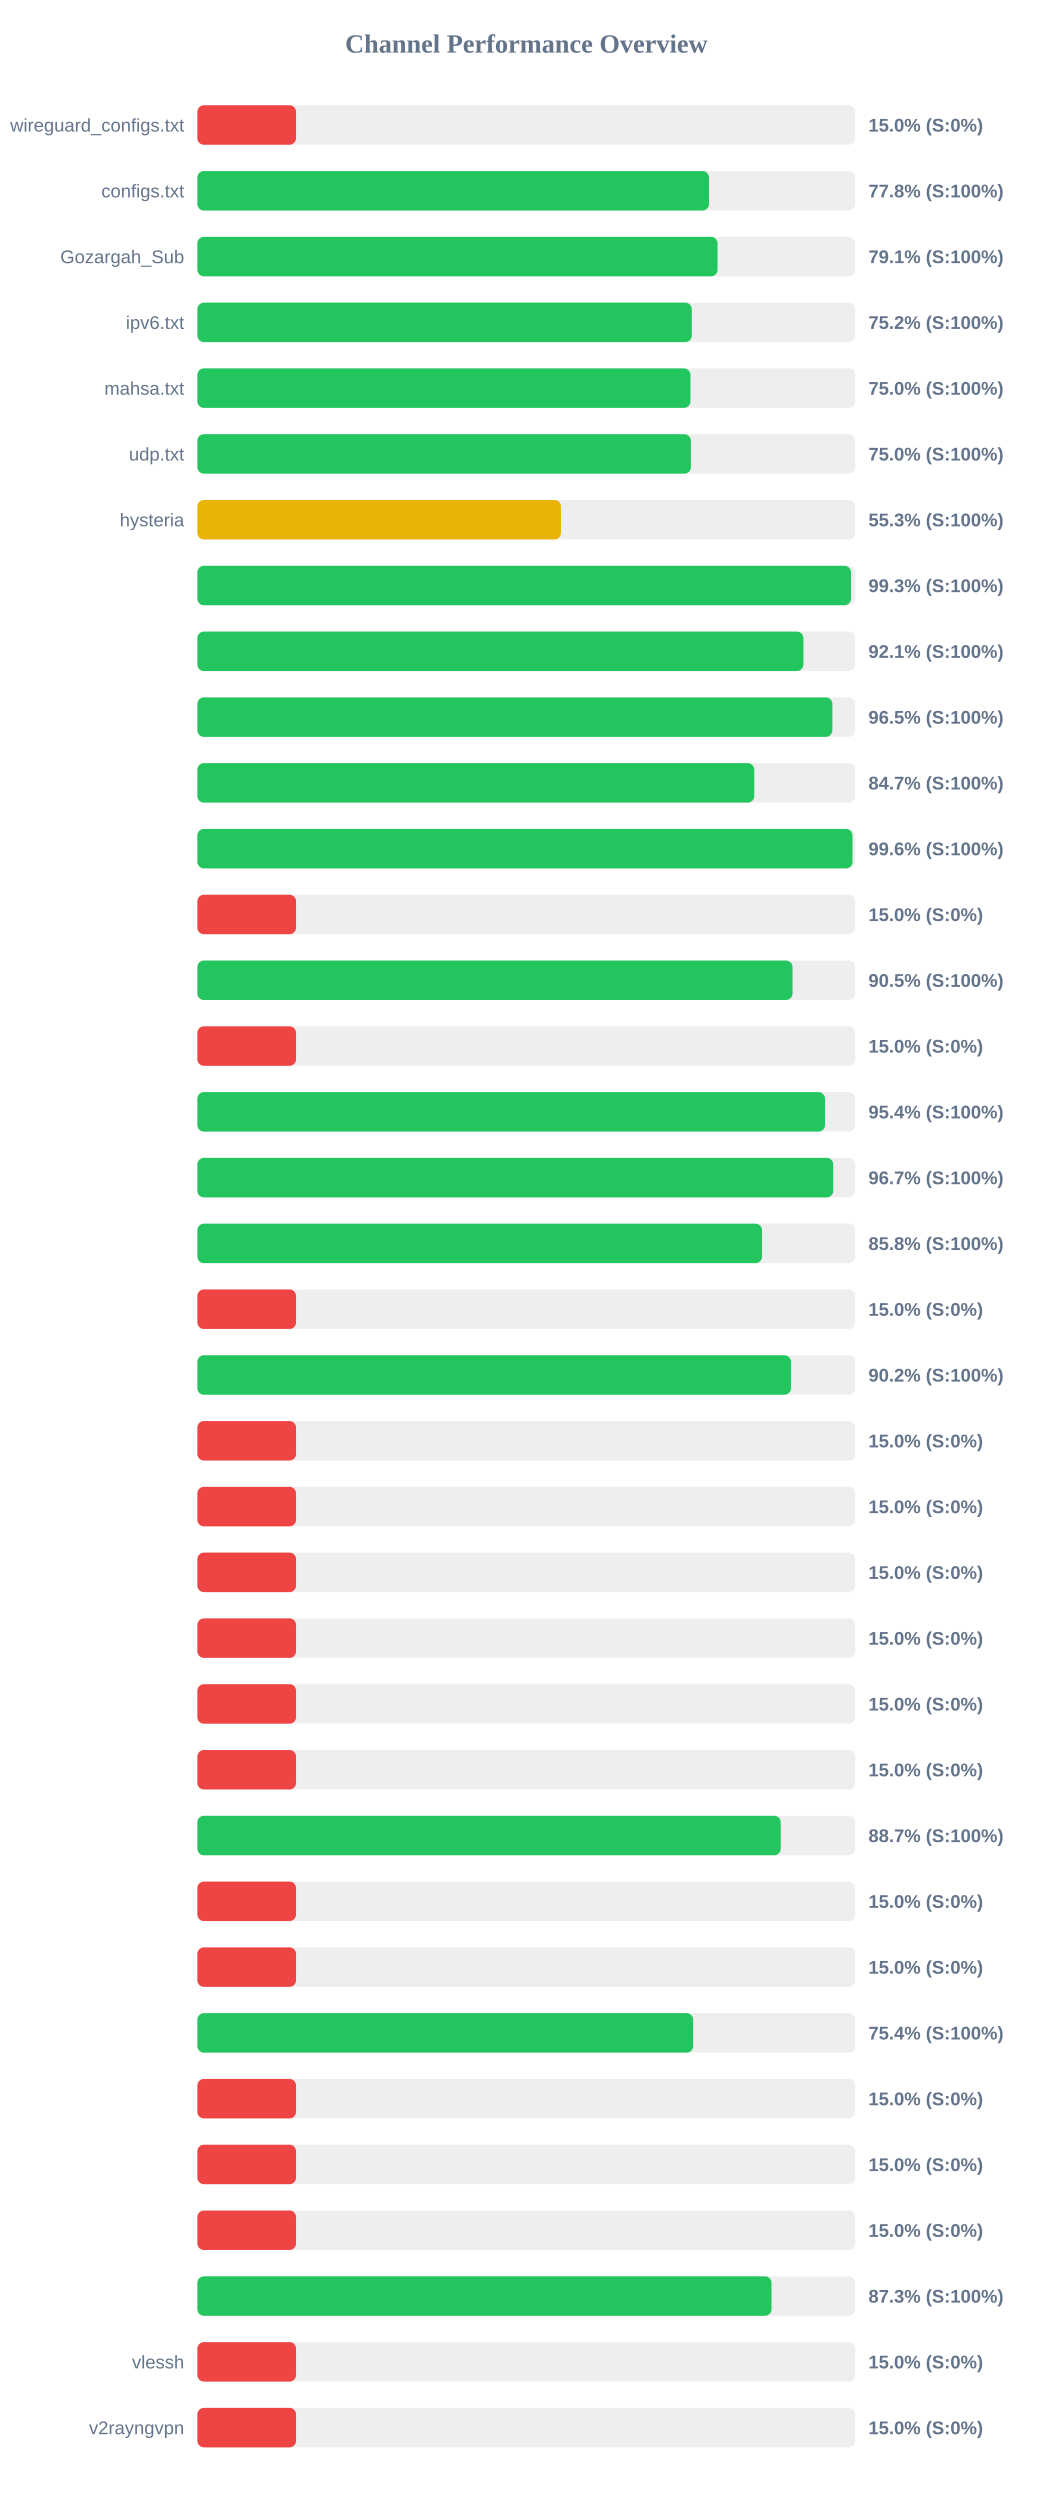
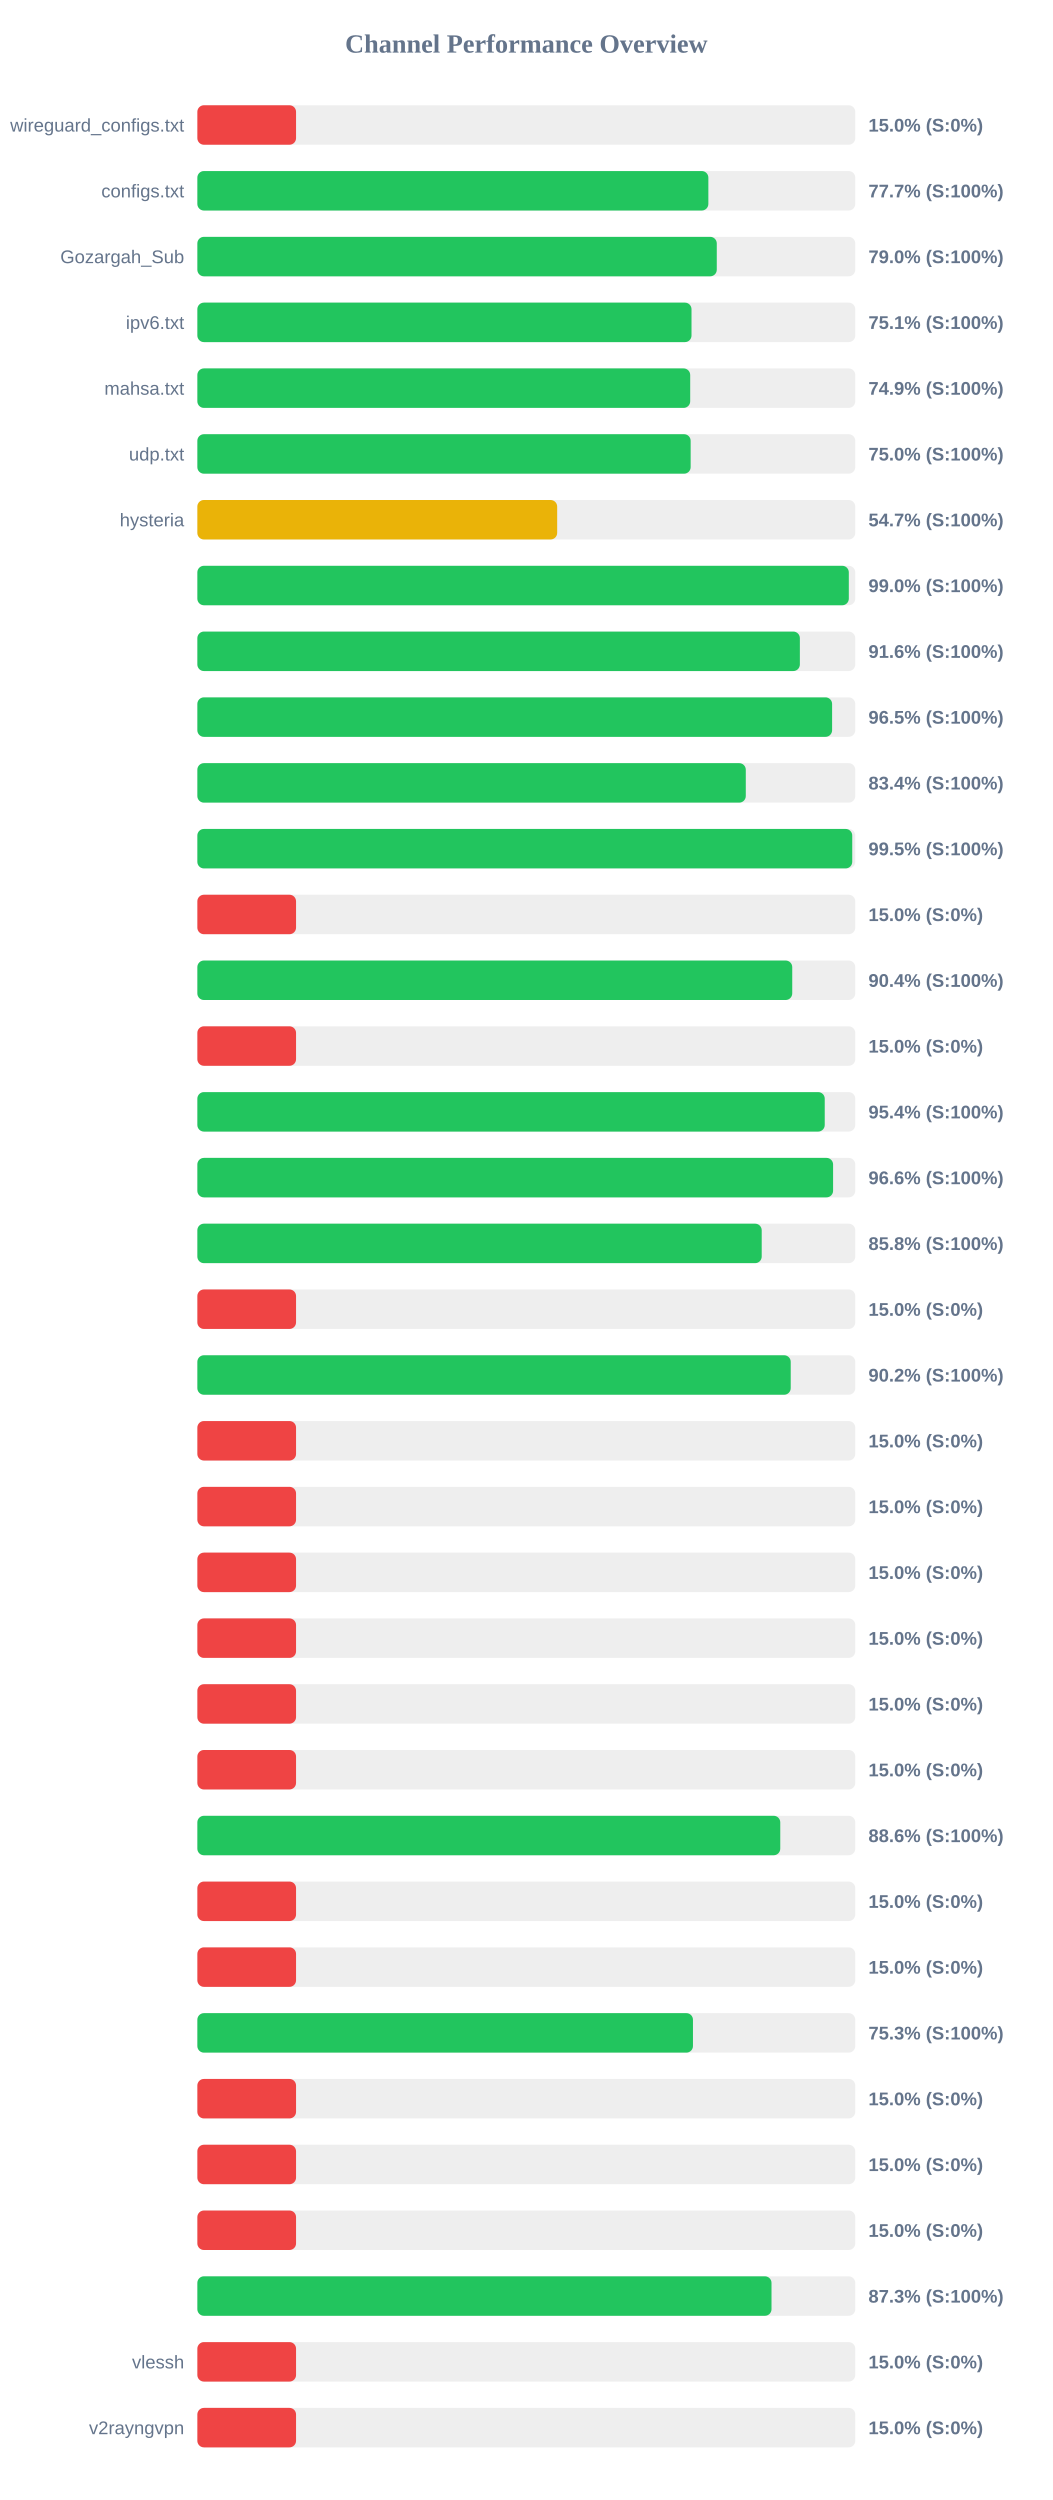
<svg xmlns="http://www.w3.org/2000/svg" width="800" height="1900" version="1.1">
  <style>
        .row { font: 14px Arial; fill: #64748b; }
        .score { font: bold 14px Arial; fill: #64748b; }
    </style>
  <text x="400" y="40" text-anchor="middle" font-size="20px" font-weight="bold" fill="#64748b">Channel Performance Overview</text>
  <rect x="150" y="80" width="500" height="30" fill="#eee" rx="5" />
  <rect x="150" y="80" width="75.0" height="30" fill="#ef4444" rx="5" />
  <text x="140" y="100" text-anchor="end" class="row">wireguard_configs.txt</text>
  <text x="660" y="100" text-anchor="start" class="score">15.0% (S:0%)</text>
  <rect x="150" y="130" width="500" height="30" fill="#eee" rx="5" />
-   <rect x="150" y="130" width="388.85" height="30" fill="#22c55e" rx="5" />
+   <rect x="150" y="130" width="388.35" height="30" fill="#22c55e" rx="5" />
  <text x="140" y="150" text-anchor="end" class="row">configs.txt</text>
-   <text x="660" y="150" text-anchor="start" class="score">77.8% (S:100%)</text>
+   <text x="660" y="150" text-anchor="start" class="score">77.7% (S:100%)</text>
  <rect x="150" y="180" width="500" height="30" fill="#eee" rx="5" />
-   <rect x="150" y="180" width="395.35" height="30" fill="#22c55e" rx="5" />
+   <rect x="150" y="180" width="394.75" height="30" fill="#22c55e" rx="5" />
  <text x="140" y="200" text-anchor="end" class="row">Gozargah_Sub</text>
-   <text x="660" y="200" text-anchor="start" class="score">79.1% (S:100%)</text>
+   <text x="660" y="200" text-anchor="start" class="score">79.0% (S:100%)</text>
  <rect x="150" y="230" width="500" height="30" fill="#eee" rx="5" />
-   <rect x="150" y="230" width="375.75" height="30" fill="#22c55e" rx="5" />
+   <rect x="150" y="230" width="375.55" height="30" fill="#22c55e" rx="5" />
  <text x="140" y="250" text-anchor="end" class="row">ipv6.txt</text>
-   <text x="660" y="250" text-anchor="start" class="score">75.2% (S:100%)</text>
+   <text x="660" y="250" text-anchor="start" class="score">75.1% (S:100%)</text>
  <rect x="150" y="280" width="500" height="30" fill="#eee" rx="5" />
-   <rect x="150" y="280" width="374.75" height="30" fill="#22c55e" rx="5" />
+   <rect x="150" y="280" width="374.55" height="30" fill="#22c55e" rx="5" />
  <text x="140" y="300" text-anchor="end" class="row">mahsa.txt</text>
-   <text x="660" y="300" text-anchor="start" class="score">75.0% (S:100%)</text>
+   <text x="660" y="300" text-anchor="start" class="score">74.9% (S:100%)</text>
  <rect x="150" y="330" width="500" height="30" fill="#eee" rx="5" />
-   <rect x="150" y="330" width="375.1" height="30" fill="#22c55e" rx="5" />
+   <rect x="150" y="330" width="374.9" height="30" fill="#22c55e" rx="5" />
  <text x="140" y="350" text-anchor="end" class="row">udp.txt</text>
  <text x="660" y="350" text-anchor="start" class="score">75.0% (S:100%)</text>
  <rect x="150" y="380" width="500" height="30" fill="#eee" rx="5" />
-   <rect x="150" y="380" width="276.35" height="30" fill="#eab308" rx="5" />
+   <rect x="150" y="380" width="273.45" height="30" fill="#eab308" rx="5" />
  <text x="140" y="400" text-anchor="end" class="row">hysteria</text>
-   <text x="660" y="400" text-anchor="start" class="score">55.3% (S:100%)</text>
+   <text x="660" y="400" text-anchor="start" class="score">54.7% (S:100%)</text>
  <rect x="150" y="430" width="500" height="30" fill="#eee" rx="5" />
-   <rect x="150" y="430" width="496.75" height="30" fill="#22c55e" rx="5" />
+   <rect x="150" y="430" width="495.1" height="30" fill="#22c55e" rx="5" />
  <text x="140" y="450" text-anchor="end" class="row" />
-   <text x="660" y="450" text-anchor="start" class="score">99.3% (S:100%)</text>
+   <text x="660" y="450" text-anchor="start" class="score">99.0% (S:100%)</text>
  <rect x="150" y="480" width="500" height="30" fill="#eee" rx="5" />
-   <rect x="150" y="480" width="460.6" height="30" fill="#22c55e" rx="5" />
+   <rect x="150" y="480" width="457.9" height="30" fill="#22c55e" rx="5" />
  <text x="140" y="500" text-anchor="end" class="row" />
-   <text x="660" y="500" text-anchor="start" class="score">92.1% (S:100%)</text>
+   <text x="660" y="500" text-anchor="start" class="score">91.6% (S:100%)</text>
  <rect x="150" y="530" width="500" height="30" fill="#eee" rx="5" />
-   <rect x="150" y="530" width="482.6" height="30" fill="#22c55e" rx="5" />
+   <rect x="150" y="530" width="482.4" height="30" fill="#22c55e" rx="5" />
  <text x="140" y="550" text-anchor="end" class="row" />
  <text x="660" y="550" text-anchor="start" class="score">96.5% (S:100%)</text>
  <rect x="150" y="580" width="500" height="30" fill="#eee" rx="5" />
-   <rect x="150" y="580" width="423.25" height="30" fill="#22c55e" rx="5" />
+   <rect x="150" y="580" width="416.8" height="30" fill="#22c55e" rx="5" />
  <text x="140" y="600" text-anchor="end" class="row" />
-   <text x="660" y="600" text-anchor="start" class="score">84.7% (S:100%)</text>
+   <text x="660" y="600" text-anchor="start" class="score">83.4% (S:100%)</text>
  <rect x="150" y="630" width="500" height="30" fill="#eee" rx="5" />
-   <rect x="150" y="630" width="497.9" height="30" fill="#22c55e" rx="5" />
+   <rect x="150" y="630" width="497.7" height="30" fill="#22c55e" rx="5" />
  <text x="140" y="650" text-anchor="end" class="row" />
-   <text x="660" y="650" text-anchor="start" class="score">99.6% (S:100%)</text>
+   <text x="660" y="650" text-anchor="start" class="score">99.5% (S:100%)</text>
  <rect x="150" y="680" width="500" height="30" fill="#eee" rx="5" />
  <rect x="150" y="680" width="75.0" height="30" fill="#ef4444" rx="5" />
  <text x="140" y="700" text-anchor="end" class="row" />
  <text x="660" y="700" text-anchor="start" class="score">15.0% (S:0%)</text>
  <rect x="150" y="730" width="500" height="30" fill="#eee" rx="5" />
-   <rect x="150" y="730" width="452.35" height="30" fill="#22c55e" rx="5" />
+   <rect x="150" y="730" width="452.1" height="30" fill="#22c55e" rx="5" />
  <text x="140" y="750" text-anchor="end" class="row" />
-   <text x="660" y="750" text-anchor="start" class="score">90.5% (S:100%)</text>
+   <text x="660" y="750" text-anchor="start" class="score">90.4% (S:100%)</text>
  <rect x="150" y="780" width="500" height="30" fill="#eee" rx="5" />
  <rect x="150" y="780" width="75.0" height="30" fill="#ef4444" rx="5" />
  <text x="140" y="800" text-anchor="end" class="row" />
  <text x="660" y="800" text-anchor="start" class="score">15.0% (S:0%)</text>
  <rect x="150" y="830" width="500" height="30" fill="#eee" rx="5" />
-   <rect x="150" y="830" width="477.0" height="30" fill="#22c55e" rx="5" />
+   <rect x="150" y="830" width="476.8" height="30" fill="#22c55e" rx="5" />
  <text x="140" y="850" text-anchor="end" class="row" />
  <text x="660" y="850" text-anchor="start" class="score">95.4% (S:100%)</text>
  <rect x="150" y="880" width="500" height="30" fill="#eee" rx="5" />
-   <rect x="150" y="880" width="483.25" height="30" fill="#22c55e" rx="5" />
+   <rect x="150" y="880" width="483.15" height="30" fill="#22c55e" rx="5" />
  <text x="140" y="900" text-anchor="end" class="row" />
-   <text x="660" y="900" text-anchor="start" class="score">96.7% (S:100%)</text>
+   <text x="660" y="900" text-anchor="start" class="score">96.6% (S:100%)</text>
  <rect x="150" y="930" width="500" height="30" fill="#eee" rx="5" />
-   <rect x="150" y="930" width="429.15" height="30" fill="#22c55e" rx="5" />
+   <rect x="150" y="930" width="428.9" height="30" fill="#22c55e" rx="5" />
  <text x="140" y="950" text-anchor="end" class="row" />
  <text x="660" y="950" text-anchor="start" class="score">85.8% (S:100%)</text>
  <rect x="150" y="980" width="500" height="30" fill="#eee" rx="5" />
  <rect x="150" y="980" width="75.0" height="30" fill="#ef4444" rx="5" />
  <text x="140" y="1000" text-anchor="end" class="row" />
  <text x="660" y="1000" text-anchor="start" class="score">15.0% (S:0%)</text>
  <rect x="150" y="1030" width="500" height="30" fill="#eee" rx="5" />
-   <rect x="150" y="1030" width="451.15" height="30" fill="#22c55e" rx="5" />
+   <rect x="150" y="1030" width="450.95" height="30" fill="#22c55e" rx="5" />
  <text x="140" y="1050" text-anchor="end" class="row" />
  <text x="660" y="1050" text-anchor="start" class="score">90.2% (S:100%)</text>
  <rect x="150" y="1080" width="500" height="30" fill="#eee" rx="5" />
  <rect x="150" y="1080" width="75.0" height="30" fill="#ef4444" rx="5" />
  <text x="140" y="1100" text-anchor="end" class="row" />
  <text x="660" y="1100" text-anchor="start" class="score">15.0% (S:0%)</text>
  <rect x="150" y="1130" width="500" height="30" fill="#eee" rx="5" />
  <rect x="150" y="1130" width="75.0" height="30" fill="#ef4444" rx="5" />
  <text x="140" y="1150" text-anchor="end" class="row" />
  <text x="660" y="1150" text-anchor="start" class="score">15.0% (S:0%)</text>
  <rect x="150" y="1180" width="500" height="30" fill="#eee" rx="5" />
  <rect x="150" y="1180" width="75.0" height="30" fill="#ef4444" rx="5" />
  <text x="140" y="1200" text-anchor="end" class="row" />
  <text x="660" y="1200" text-anchor="start" class="score">15.0% (S:0%)</text>
  <rect x="150" y="1230" width="500" height="30" fill="#eee" rx="5" />
  <rect x="150" y="1230" width="75.0" height="30" fill="#ef4444" rx="5" />
  <text x="140" y="1250" text-anchor="end" class="row" />
  <text x="660" y="1250" text-anchor="start" class="score">15.0% (S:0%)</text>
  <rect x="150" y="1280" width="500" height="30" fill="#eee" rx="5" />
  <rect x="150" y="1280" width="75.0" height="30" fill="#ef4444" rx="5" />
  <text x="140" y="1300" text-anchor="end" class="row" />
  <text x="660" y="1300" text-anchor="start" class="score">15.0% (S:0%)</text>
  <rect x="150" y="1330" width="500" height="30" fill="#eee" rx="5" />
  <rect x="150" y="1330" width="75.0" height="30" fill="#ef4444" rx="5" />
  <text x="140" y="1350" text-anchor="end" class="row" />
  <text x="660" y="1350" text-anchor="start" class="score">15.0% (S:0%)</text>
  <rect x="150" y="1380" width="500" height="30" fill="#eee" rx="5" />
-   <rect x="150" y="1380" width="443.35" height="30" fill="#22c55e" rx="5" />
+   <rect x="150" y="1380" width="443.0" height="30" fill="#22c55e" rx="5" />
  <text x="140" y="1400" text-anchor="end" class="row" />
-   <text x="660" y="1400" text-anchor="start" class="score">88.7% (S:100%)</text>
+   <text x="660" y="1400" text-anchor="start" class="score">88.6% (S:100%)</text>
  <rect x="150" y="1430" width="500" height="30" fill="#eee" rx="5" />
  <rect x="150" y="1430" width="75.0" height="30" fill="#ef4444" rx="5" />
  <text x="140" y="1450" text-anchor="end" class="row" />
  <text x="660" y="1450" text-anchor="start" class="score">15.0% (S:0%)</text>
  <rect x="150" y="1480" width="500" height="30" fill="#eee" rx="5" />
  <rect x="150" y="1480" width="75.0" height="30" fill="#ef4444" rx="5" />
  <text x="140" y="1500" text-anchor="end" class="row" />
  <text x="660" y="1500" text-anchor="start" class="score">15.0% (S:0%)</text>
  <rect x="150" y="1530" width="500" height="30" fill="#eee" rx="5" />
-   <rect x="150" y="1530" width="376.8" height="30" fill="#22c55e" rx="5" />
+   <rect x="150" y="1530" width="376.65" height="30" fill="#22c55e" rx="5" />
  <text x="140" y="1550" text-anchor="end" class="row" />
-   <text x="660" y="1550" text-anchor="start" class="score">75.4% (S:100%)</text>
+   <text x="660" y="1550" text-anchor="start" class="score">75.3% (S:100%)</text>
  <rect x="150" y="1580" width="500" height="30" fill="#eee" rx="5" />
  <rect x="150" y="1580" width="75.0" height="30" fill="#ef4444" rx="5" />
  <text x="140" y="1600" text-anchor="end" class="row" />
  <text x="660" y="1600" text-anchor="start" class="score">15.0% (S:0%)</text>
  <rect x="150" y="1630" width="500" height="30" fill="#eee" rx="5" />
  <rect x="150" y="1630" width="75.0" height="30" fill="#ef4444" rx="5" />
  <text x="140" y="1650" text-anchor="end" class="row" />
  <text x="660" y="1650" text-anchor="start" class="score">15.0% (S:0%)</text>
  <rect x="150" y="1680" width="500" height="30" fill="#eee" rx="5" />
  <rect x="150" y="1680" width="75.0" height="30" fill="#ef4444" rx="5" />
  <text x="140" y="1700" text-anchor="end" class="row" />
  <text x="660" y="1700" text-anchor="start" class="score">15.0% (S:0%)</text>
  <rect x="150" y="1730" width="500" height="30" fill="#eee" rx="5" />
  <rect x="150" y="1730" width="436.35" height="30" fill="#22c55e" rx="5" />
  <text x="140" y="1750" text-anchor="end" class="row" />
  <text x="660" y="1750" text-anchor="start" class="score">87.3% (S:100%)</text>
  <rect x="150" y="1780" width="500" height="30" fill="#eee" rx="5" />
  <rect x="150" y="1780" width="75.0" height="30" fill="#ef4444" rx="5" />
  <text x="140" y="1800" text-anchor="end" class="row">vlessh</text>
  <text x="660" y="1800" text-anchor="start" class="score">15.0% (S:0%)</text>
  <rect x="150" y="1830" width="500" height="30" fill="#eee" rx="5" />
  <rect x="150" y="1830" width="75.0" height="30" fill="#ef4444" rx="5" />
  <text x="140" y="1850" text-anchor="end" class="row">v2rayngvpn</text>
  <text x="660" y="1850" text-anchor="start" class="score">15.0% (S:0%)</text>
</svg>
